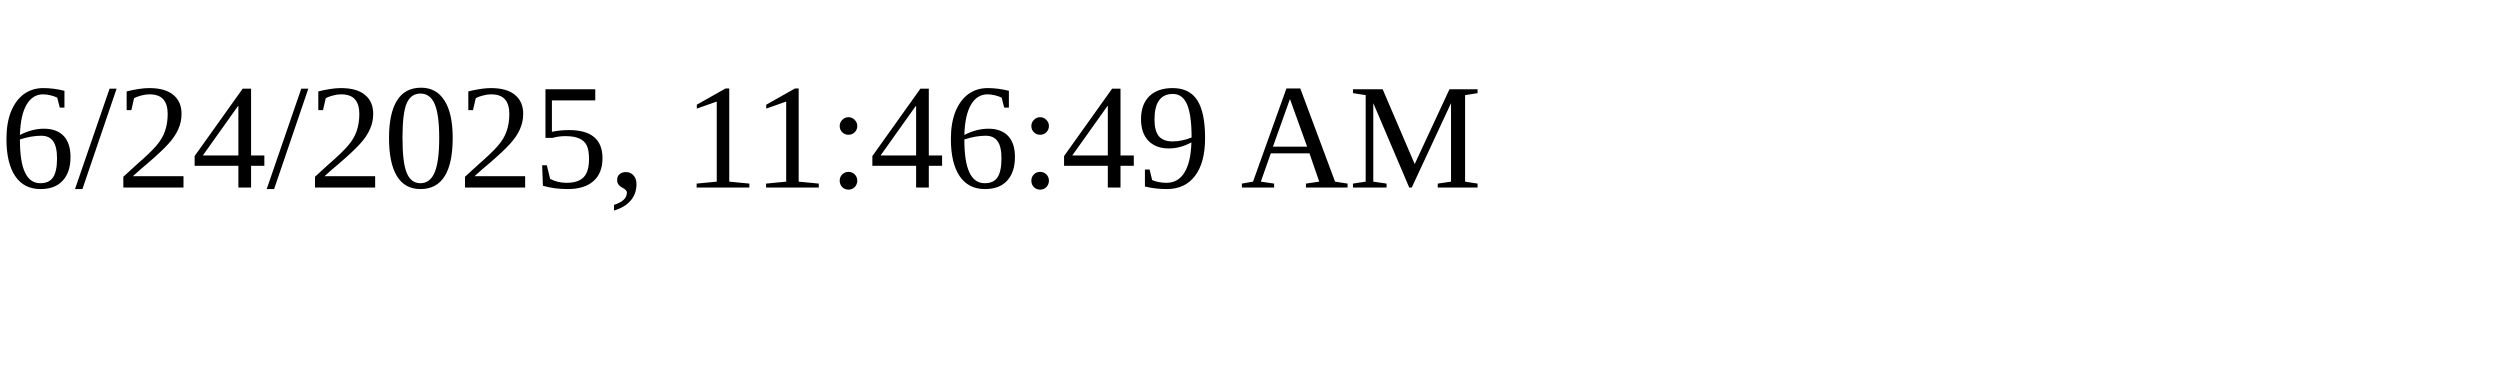
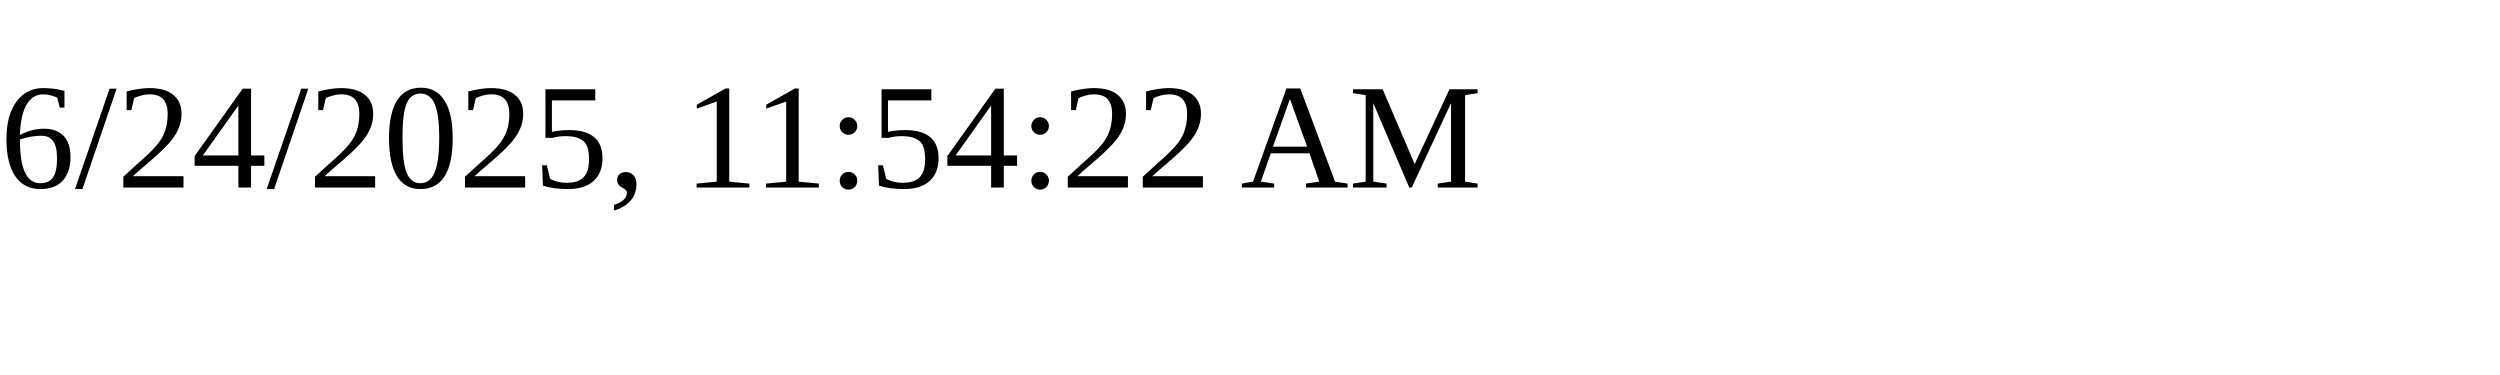
<svg xmlns="http://www.w3.org/2000/svg" height="30" width="200">
-   <text x="0" y="15">6/24/2025, 11:46:49 AM</text>
+   <text x="0" y="15">6/24/2025, 11:54:22 AM</text>
</svg>
